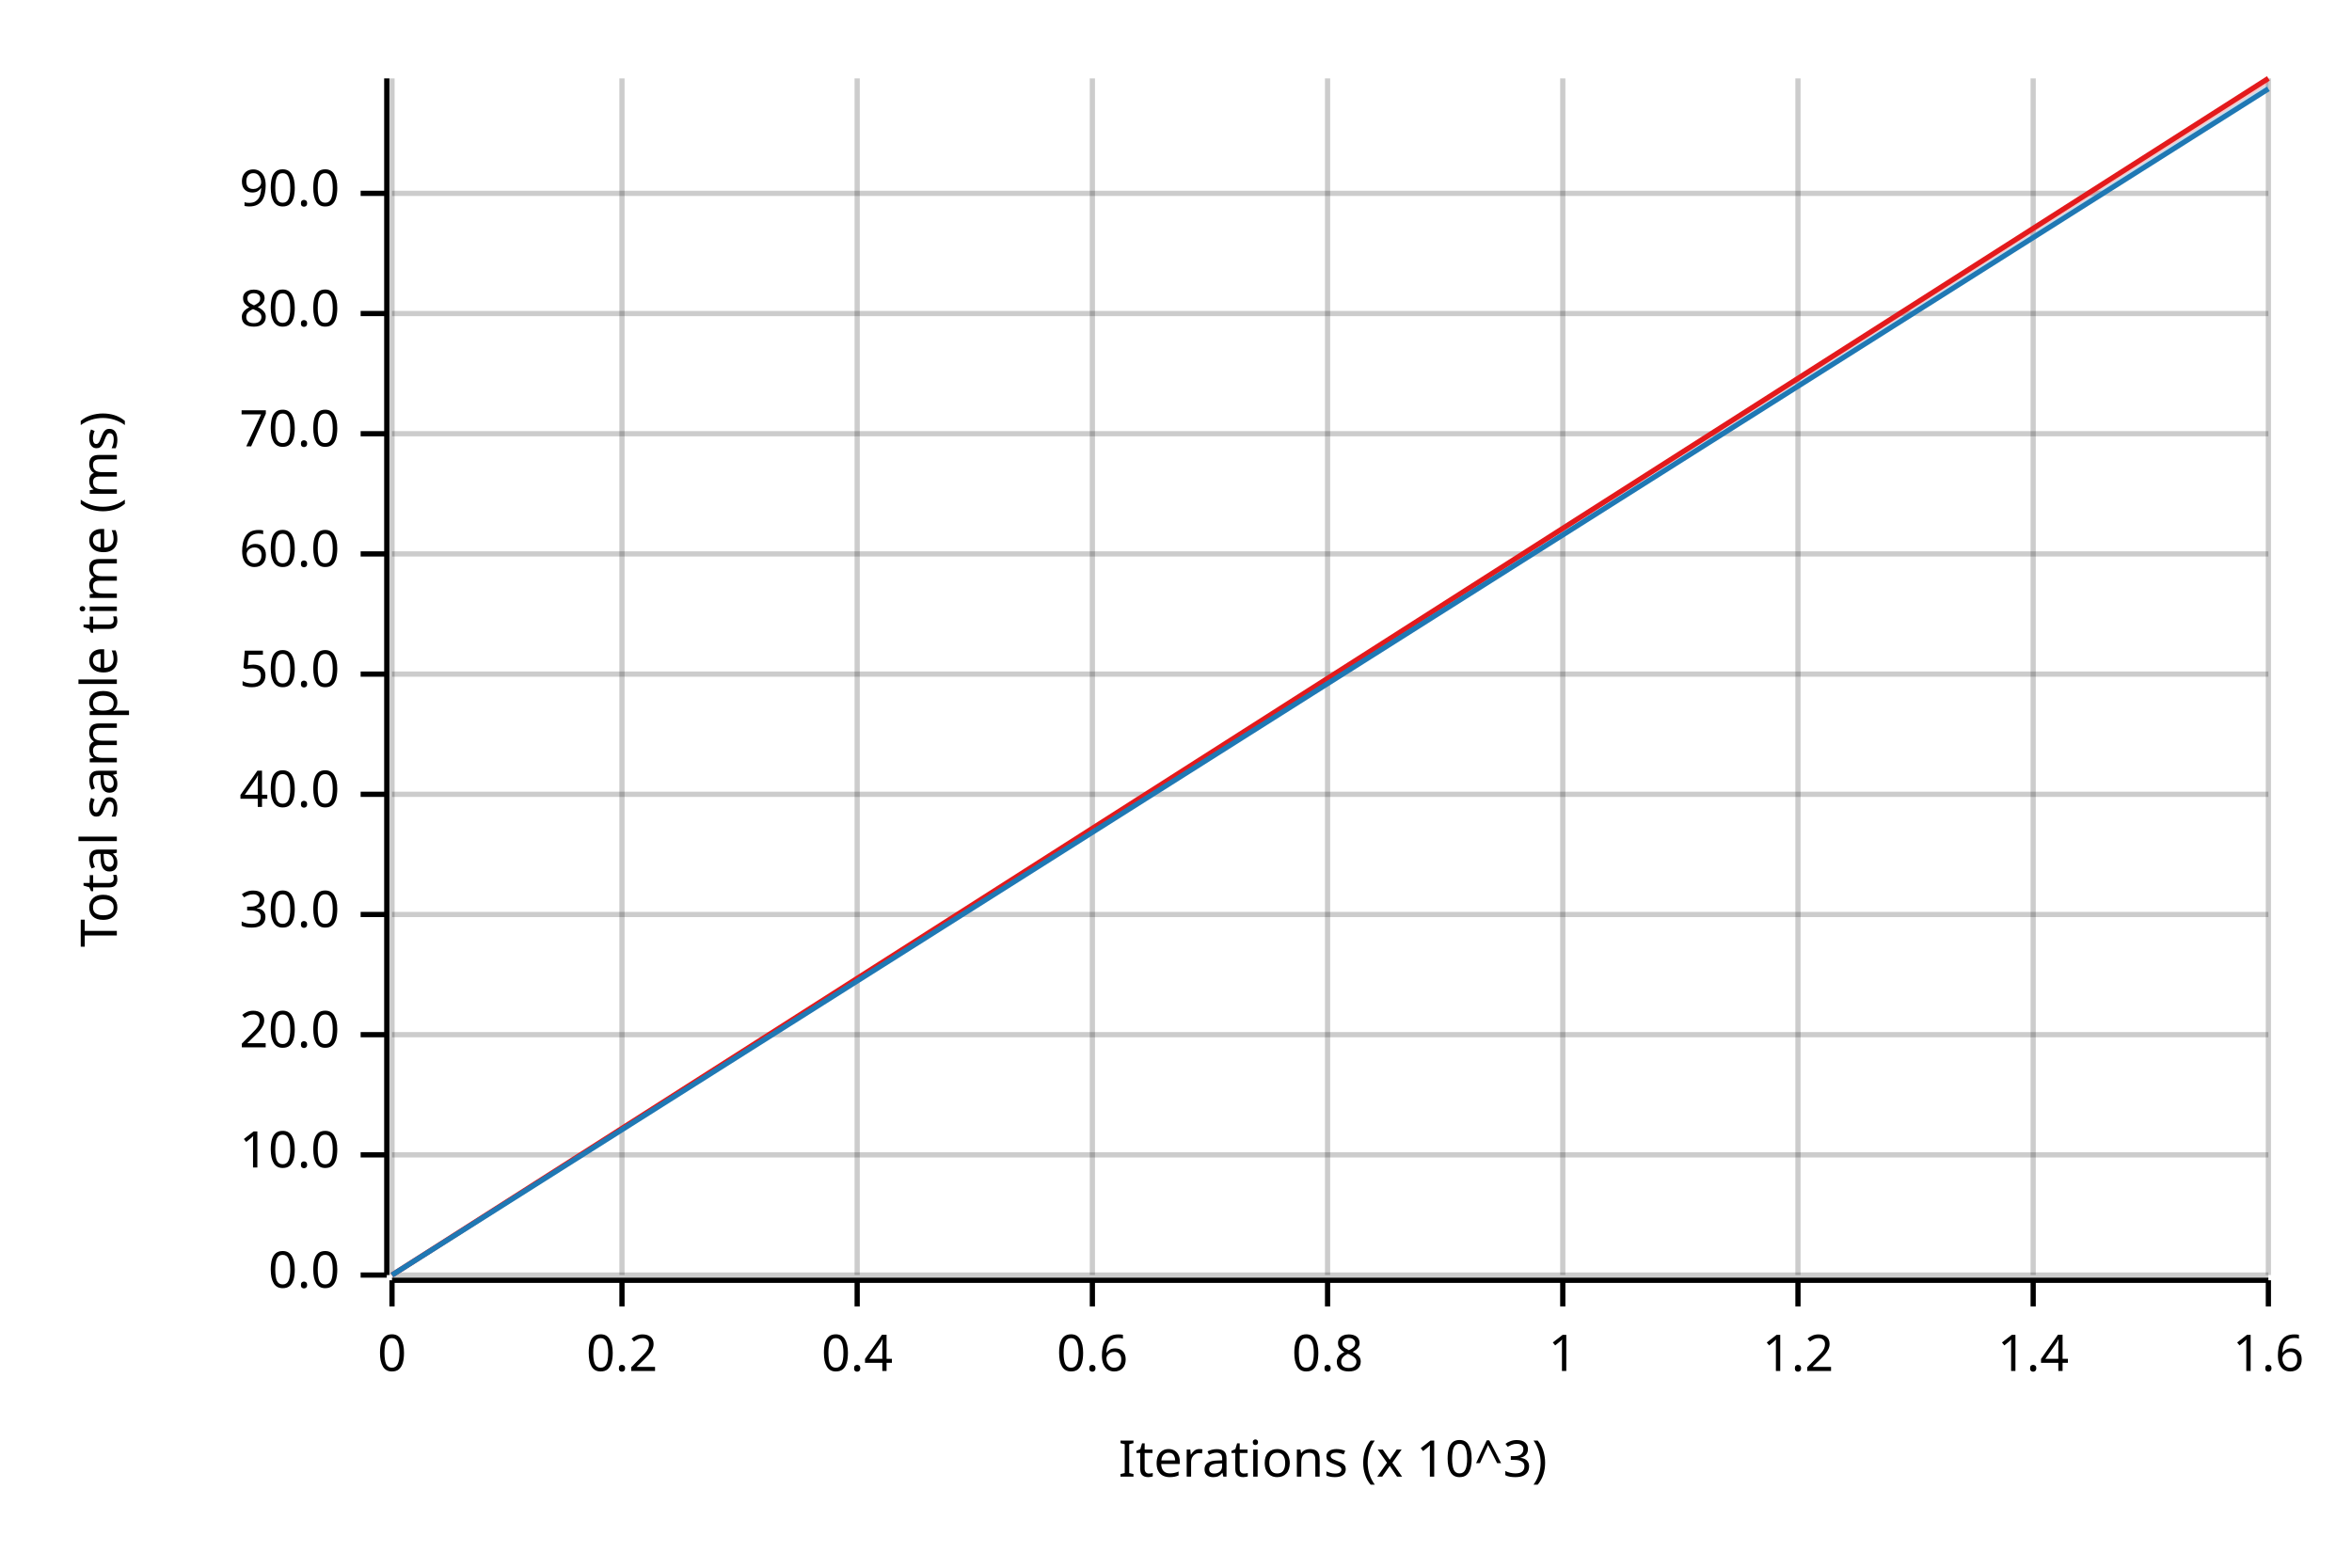
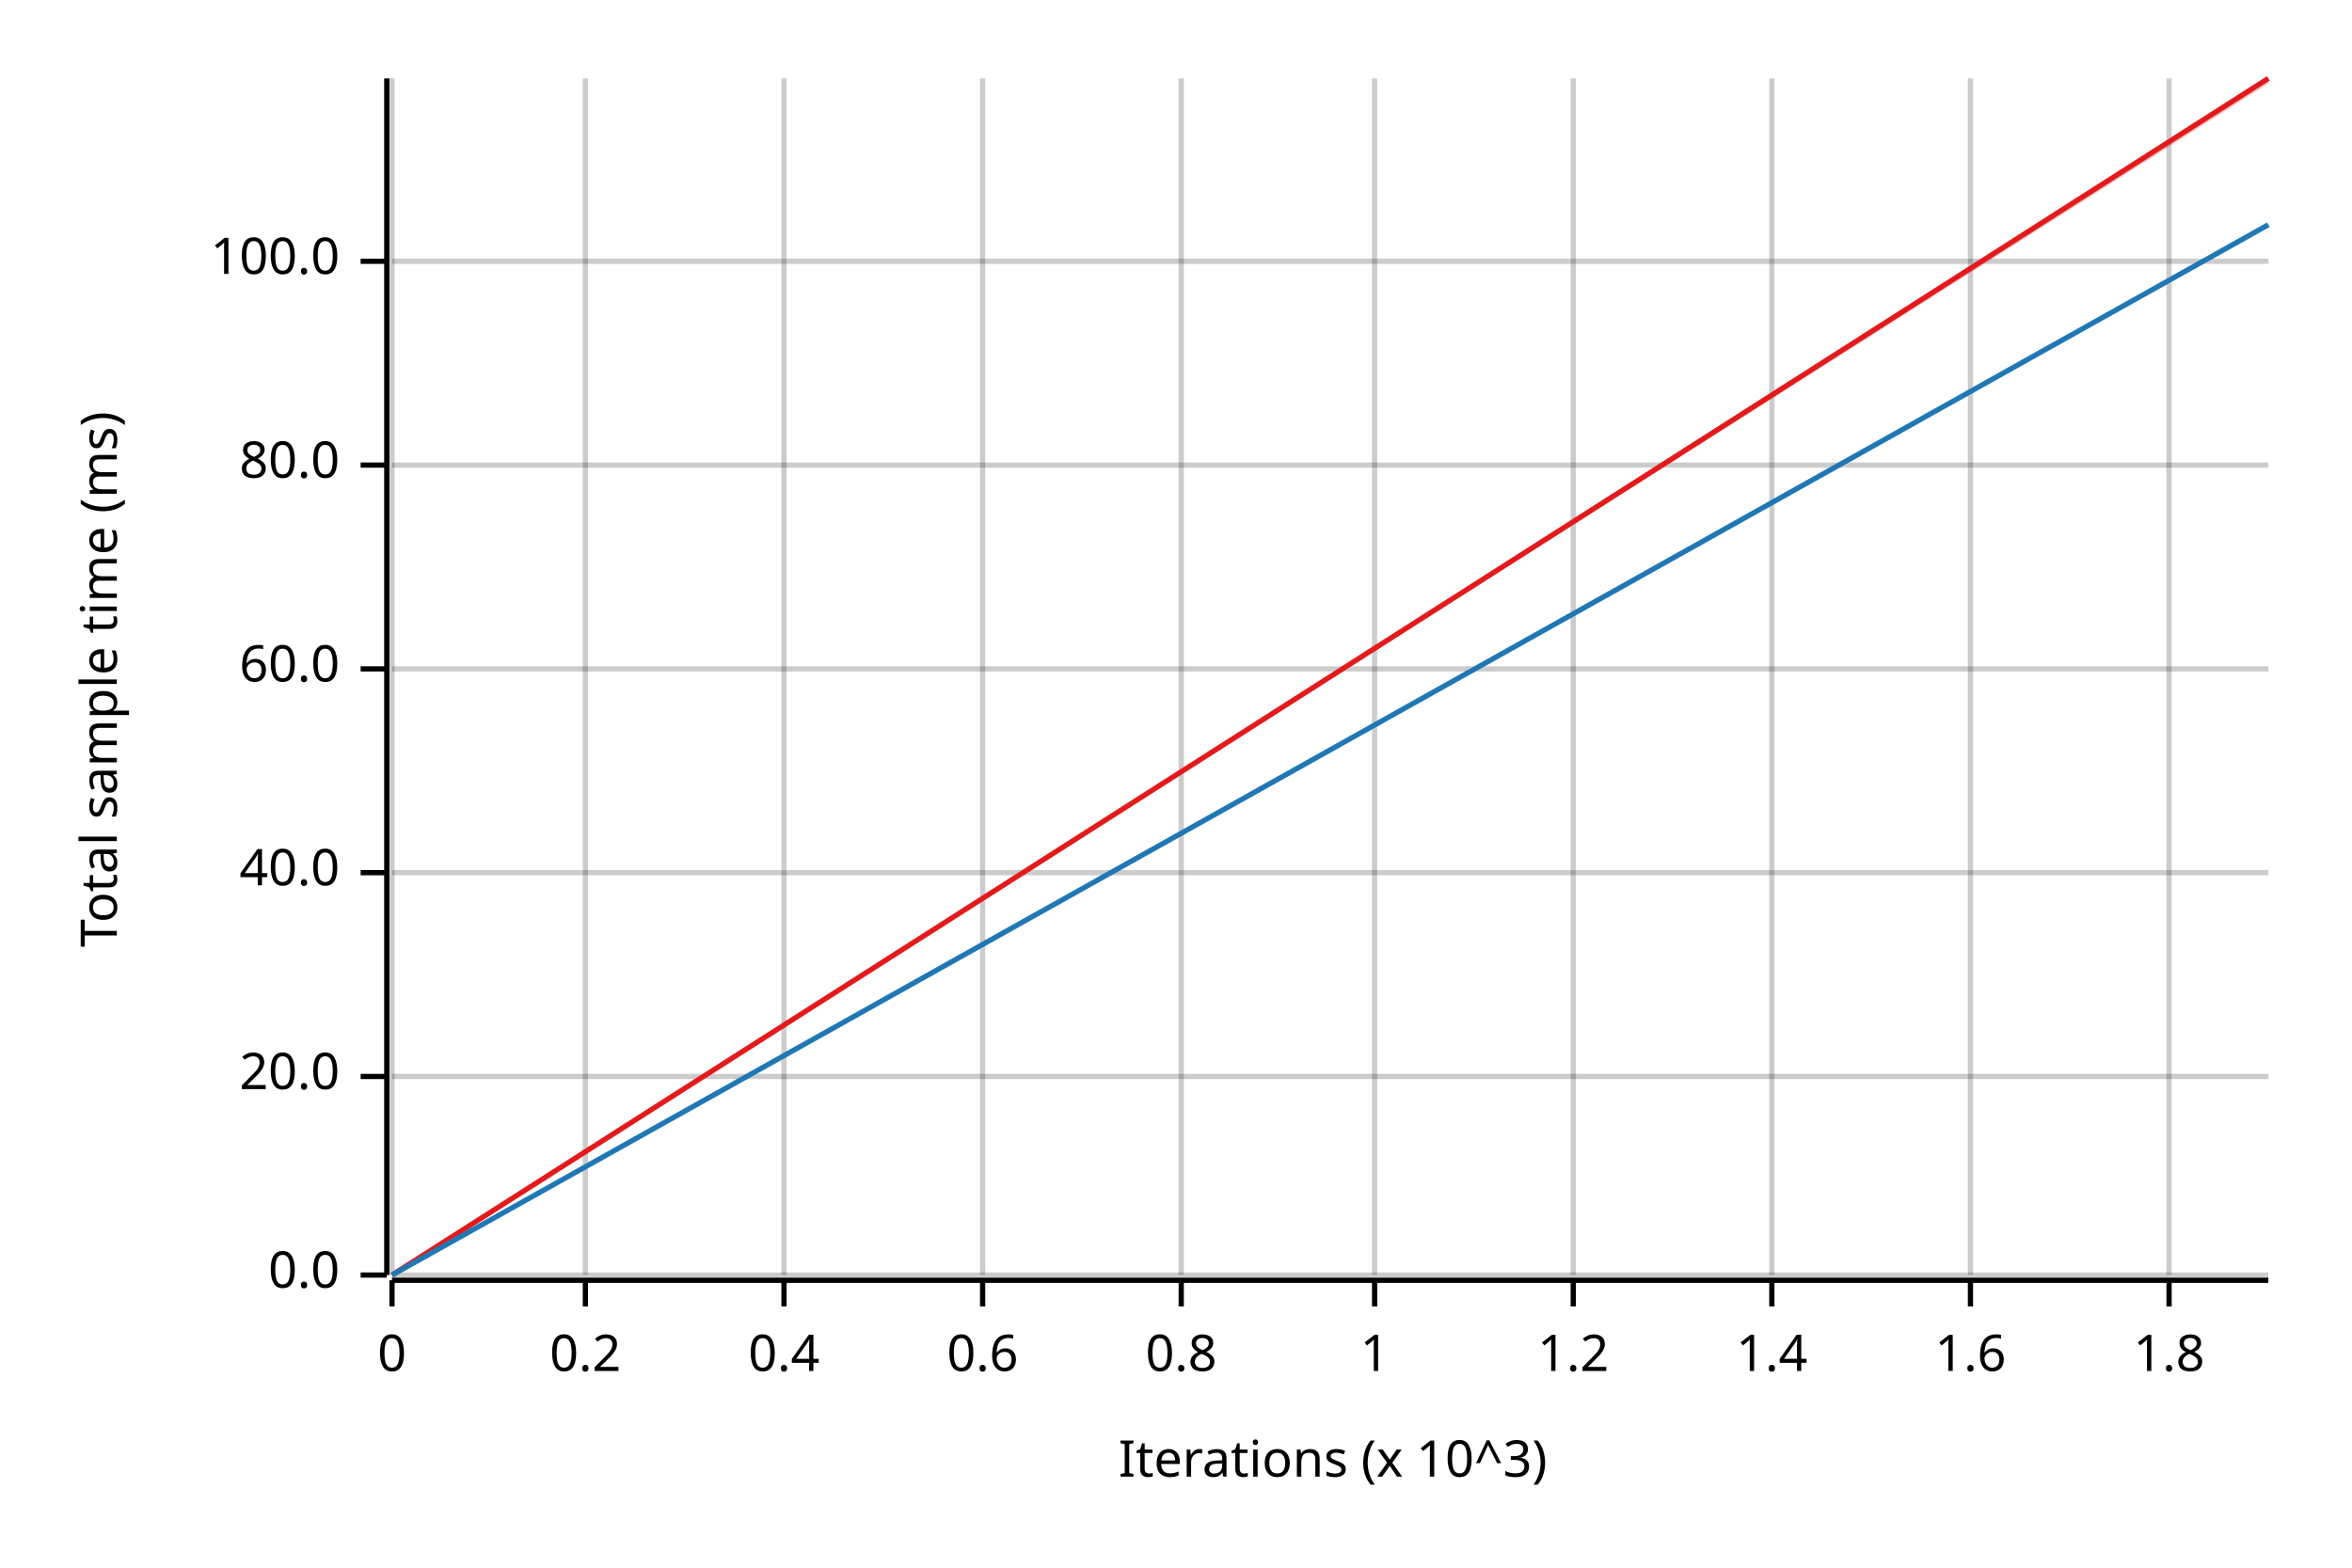
<svg xmlns="http://www.w3.org/2000/svg" width="450" height="300" viewBox="0 0 450 300">
  <text x="15" y="130" dy="0.76em" text-anchor="middle" font-family="sans-serif" font-size="9.677" opacity="1" fill="#000000" transform="rotate(270, 15, 130)">
Total sample time (ms)
</text>
  <text x="255" y="285" dy="-0.5ex" text-anchor="middle" font-family="sans-serif" font-size="9.677" opacity="1" fill="#000000">
Iterations (x 10^3)
</text>
  <line opacity="0.2" stroke="#000000" stroke-width="1" x1="75" y1="244" x2="75" y2="15" />
-   <line opacity="0.2" stroke="#000000" stroke-width="1" x1="119" y1="244" x2="119" y2="15" />
-   <line opacity="0.2" stroke="#000000" stroke-width="1" x1="164" y1="244" x2="164" y2="15" />
-   <line opacity="0.2" stroke="#000000" stroke-width="1" x1="209" y1="244" x2="209" y2="15" />
-   <line opacity="0.2" stroke="#000000" stroke-width="1" x1="254" y1="244" x2="254" y2="15" />
-   <line opacity="0.2" stroke="#000000" stroke-width="1" x1="299" y1="244" x2="299" y2="15" />
-   <line opacity="0.2" stroke="#000000" stroke-width="1" x1="344" y1="244" x2="344" y2="15" />
-   <line opacity="0.2" stroke="#000000" stroke-width="1" x1="389" y1="244" x2="389" y2="15" />
-   <line opacity="0.2" stroke="#000000" stroke-width="1" x1="434" y1="244" x2="434" y2="15" />
+   <line opacity="0.2" stroke="#000000" stroke-width="1" x1="112" y1="244" x2="112" y2="15" />
+   <line opacity="0.2" stroke="#000000" stroke-width="1" x1="150" y1="244" x2="150" y2="15" />
+   <line opacity="0.2" stroke="#000000" stroke-width="1" x1="188" y1="244" x2="188" y2="15" />
+   <line opacity="0.2" stroke="#000000" stroke-width="1" x1="226" y1="244" x2="226" y2="15" />
+   <line opacity="0.2" stroke="#000000" stroke-width="1" x1="263" y1="244" x2="263" y2="15" />
+   <line opacity="0.2" stroke="#000000" stroke-width="1" x1="301" y1="244" x2="301" y2="15" />
+   <line opacity="0.2" stroke="#000000" stroke-width="1" x1="339" y1="244" x2="339" y2="15" />
+   <line opacity="0.2" stroke="#000000" stroke-width="1" x1="377" y1="244" x2="377" y2="15" />
+   <line opacity="0.2" stroke="#000000" stroke-width="1" x1="415" y1="244" x2="415" y2="15" />
  <line opacity="0.2" stroke="#000000" stroke-width="1" x1="75" y1="244" x2="434" y2="244" />
-   <line opacity="0.2" stroke="#000000" stroke-width="1" x1="75" y1="221" x2="434" y2="221" />
-   <line opacity="0.2" stroke="#000000" stroke-width="1" x1="75" y1="198" x2="434" y2="198" />
-   <line opacity="0.2" stroke="#000000" stroke-width="1" x1="75" y1="175" x2="434" y2="175" />
-   <line opacity="0.2" stroke="#000000" stroke-width="1" x1="75" y1="152" x2="434" y2="152" />
-   <line opacity="0.2" stroke="#000000" stroke-width="1" x1="75" y1="129" x2="434" y2="129" />
-   <line opacity="0.2" stroke="#000000" stroke-width="1" x1="75" y1="106" x2="434" y2="106" />
-   <line opacity="0.2" stroke="#000000" stroke-width="1" x1="75" y1="83" x2="434" y2="83" />
-   <line opacity="0.2" stroke="#000000" stroke-width="1" x1="75" y1="60" x2="434" y2="60" />
-   <line opacity="0.2" stroke="#000000" stroke-width="1" x1="75" y1="37" x2="434" y2="37" />
+   <line opacity="0.2" stroke="#000000" stroke-width="1" x1="75" y1="206" x2="434" y2="206" />
+   <line opacity="0.2" stroke="#000000" stroke-width="1" x1="75" y1="167" x2="434" y2="167" />
+   <line opacity="0.2" stroke="#000000" stroke-width="1" x1="75" y1="128" x2="434" y2="128" />
+   <line opacity="0.2" stroke="#000000" stroke-width="1" x1="75" y1="89" x2="434" y2="89" />
+   <line opacity="0.2" stroke="#000000" stroke-width="1" x1="75" y1="50" x2="434" y2="50" />
  <polyline fill="none" opacity="1" stroke="#000000" stroke-width="1" points="74,15 74,244 " />
  <text x="65" y="244" dy="0.5ex" text-anchor="end" font-family="sans-serif" font-size="9.677" opacity="1" fill="#000000">
0.0
</text>
  <polyline fill="none" opacity="1" stroke="#000000" stroke-width="1" points="69,244 74,244 " />
-   <text x="65" y="221" dy="0.5ex" text-anchor="end" font-family="sans-serif" font-size="9.677" opacity="1" fill="#000000">
- 10.0
- </text>
-   <polyline fill="none" opacity="1" stroke="#000000" stroke-width="1" points="69,221 74,221 " />
-   <text x="65" y="198" dy="0.5ex" text-anchor="end" font-family="sans-serif" font-size="9.677" opacity="1" fill="#000000">
+   <text x="65" y="206" dy="0.5ex" text-anchor="end" font-family="sans-serif" font-size="9.677" opacity="1" fill="#000000">
20.0
</text>
-   <polyline fill="none" opacity="1" stroke="#000000" stroke-width="1" points="69,198 74,198 " />
-   <text x="65" y="175" dy="0.5ex" text-anchor="end" font-family="sans-serif" font-size="9.677" opacity="1" fill="#000000">
- 30.0
- </text>
-   <polyline fill="none" opacity="1" stroke="#000000" stroke-width="1" points="69,175 74,175 " />
-   <text x="65" y="152" dy="0.5ex" text-anchor="end" font-family="sans-serif" font-size="9.677" opacity="1" fill="#000000">
+   <polyline fill="none" opacity="1" stroke="#000000" stroke-width="1" points="69,206 74,206 " />
+   <text x="65" y="167" dy="0.5ex" text-anchor="end" font-family="sans-serif" font-size="9.677" opacity="1" fill="#000000">
40.0
</text>
-   <polyline fill="none" opacity="1" stroke="#000000" stroke-width="1" points="69,152 74,152 " />
-   <text x="65" y="129" dy="0.5ex" text-anchor="end" font-family="sans-serif" font-size="9.677" opacity="1" fill="#000000">
- 50.0
- </text>
-   <polyline fill="none" opacity="1" stroke="#000000" stroke-width="1" points="69,129 74,129 " />
-   <text x="65" y="106" dy="0.5ex" text-anchor="end" font-family="sans-serif" font-size="9.677" opacity="1" fill="#000000">
+   <polyline fill="none" opacity="1" stroke="#000000" stroke-width="1" points="69,167 74,167 " />
+   <text x="65" y="128" dy="0.5ex" text-anchor="end" font-family="sans-serif" font-size="9.677" opacity="1" fill="#000000">
60.0
</text>
-   <polyline fill="none" opacity="1" stroke="#000000" stroke-width="1" points="69,106 74,106 " />
-   <text x="65" y="83" dy="0.5ex" text-anchor="end" font-family="sans-serif" font-size="9.677" opacity="1" fill="#000000">
- 70.0
- </text>
-   <polyline fill="none" opacity="1" stroke="#000000" stroke-width="1" points="69,83 74,83 " />
-   <text x="65" y="60" dy="0.5ex" text-anchor="end" font-family="sans-serif" font-size="9.677" opacity="1" fill="#000000">
+   <polyline fill="none" opacity="1" stroke="#000000" stroke-width="1" points="69,128 74,128 " />
+   <text x="65" y="89" dy="0.5ex" text-anchor="end" font-family="sans-serif" font-size="9.677" opacity="1" fill="#000000">
80.0
</text>
-   <polyline fill="none" opacity="1" stroke="#000000" stroke-width="1" points="69,60 74,60 " />
-   <text x="65" y="37" dy="0.5ex" text-anchor="end" font-family="sans-serif" font-size="9.677" opacity="1" fill="#000000">
- 90.0
+   <polyline fill="none" opacity="1" stroke="#000000" stroke-width="1" points="69,89 74,89 " />
+   <text x="65" y="50" dy="0.5ex" text-anchor="end" font-family="sans-serif" font-size="9.677" opacity="1" fill="#000000">
+ 100.0
</text>
-   <polyline fill="none" opacity="1" stroke="#000000" stroke-width="1" points="69,37 74,37 " />
+   <polyline fill="none" opacity="1" stroke="#000000" stroke-width="1" points="69,50 74,50 " />
  <polyline fill="none" opacity="1" stroke="#000000" stroke-width="1" points="75,245 434,245 " />
  <text x="75" y="255" dy="0.76em" text-anchor="middle" font-family="sans-serif" font-size="9.677" opacity="1" fill="#000000">
0
</text>
  <polyline fill="none" opacity="1" stroke="#000000" stroke-width="1" points="75,245 75,250 " />
-   <text x="119" y="255" dy="0.76em" text-anchor="middle" font-family="sans-serif" font-size="9.677" opacity="1" fill="#000000">
+   <text x="112" y="255" dy="0.76em" text-anchor="middle" font-family="sans-serif" font-size="9.677" opacity="1" fill="#000000">
0.2
</text>
-   <polyline fill="none" opacity="1" stroke="#000000" stroke-width="1" points="119,245 119,250 " />
-   <text x="164" y="255" dy="0.76em" text-anchor="middle" font-family="sans-serif" font-size="9.677" opacity="1" fill="#000000">
+   <polyline fill="none" opacity="1" stroke="#000000" stroke-width="1" points="112,245 112,250 " />
+   <text x="150" y="255" dy="0.76em" text-anchor="middle" font-family="sans-serif" font-size="9.677" opacity="1" fill="#000000">
0.4
</text>
-   <polyline fill="none" opacity="1" stroke="#000000" stroke-width="1" points="164,245 164,250 " />
-   <text x="209" y="255" dy="0.76em" text-anchor="middle" font-family="sans-serif" font-size="9.677" opacity="1" fill="#000000">
+   <polyline fill="none" opacity="1" stroke="#000000" stroke-width="1" points="150,245 150,250 " />
+   <text x="188" y="255" dy="0.76em" text-anchor="middle" font-family="sans-serif" font-size="9.677" opacity="1" fill="#000000">
0.6
</text>
-   <polyline fill="none" opacity="1" stroke="#000000" stroke-width="1" points="209,245 209,250 " />
-   <text x="254" y="255" dy="0.76em" text-anchor="middle" font-family="sans-serif" font-size="9.677" opacity="1" fill="#000000">
+   <polyline fill="none" opacity="1" stroke="#000000" stroke-width="1" points="188,245 188,250 " />
+   <text x="226" y="255" dy="0.76em" text-anchor="middle" font-family="sans-serif" font-size="9.677" opacity="1" fill="#000000">
0.8
</text>
-   <polyline fill="none" opacity="1" stroke="#000000" stroke-width="1" points="254,245 254,250 " />
-   <text x="299" y="255" dy="0.76em" text-anchor="middle" font-family="sans-serif" font-size="9.677" opacity="1" fill="#000000">
+   <polyline fill="none" opacity="1" stroke="#000000" stroke-width="1" points="226,245 226,250 " />
+   <text x="263" y="255" dy="0.76em" text-anchor="middle" font-family="sans-serif" font-size="9.677" opacity="1" fill="#000000">
1
</text>
-   <polyline fill="none" opacity="1" stroke="#000000" stroke-width="1" points="299,245 299,250 " />
-   <text x="344" y="255" dy="0.76em" text-anchor="middle" font-family="sans-serif" font-size="9.677" opacity="1" fill="#000000">
+   <polyline fill="none" opacity="1" stroke="#000000" stroke-width="1" points="263,245 263,250 " />
+   <text x="301" y="255" dy="0.76em" text-anchor="middle" font-family="sans-serif" font-size="9.677" opacity="1" fill="#000000">
1.2
</text>
-   <polyline fill="none" opacity="1" stroke="#000000" stroke-width="1" points="344,245 344,250 " />
-   <text x="389" y="255" dy="0.76em" text-anchor="middle" font-family="sans-serif" font-size="9.677" opacity="1" fill="#000000">
+   <polyline fill="none" opacity="1" stroke="#000000" stroke-width="1" points="301,245 301,250 " />
+   <text x="339" y="255" dy="0.76em" text-anchor="middle" font-family="sans-serif" font-size="9.677" opacity="1" fill="#000000">
1.4
</text>
-   <polyline fill="none" opacity="1" stroke="#000000" stroke-width="1" points="389,245 389,250 " />
-   <text x="434" y="255" dy="0.76em" text-anchor="middle" font-family="sans-serif" font-size="9.677" opacity="1" fill="#000000">
+   <polyline fill="none" opacity="1" stroke="#000000" stroke-width="1" points="339,245 339,250 " />
+   <text x="377" y="255" dy="0.76em" text-anchor="middle" font-family="sans-serif" font-size="9.677" opacity="1" fill="#000000">
1.6
</text>
-   <polyline fill="none" opacity="1" stroke="#000000" stroke-width="1" points="434,245 434,250 " />
+   <polyline fill="none" opacity="1" stroke="#000000" stroke-width="1" points="377,245 377,250 " />
+   <text x="415" y="255" dy="0.76em" text-anchor="middle" font-family="sans-serif" font-size="9.677" opacity="1" fill="#000000">
+ 1.8
+ </text>
+   <polyline fill="none" opacity="1" stroke="#000000" stroke-width="1" points="415,245 415,250 " />
  <polyline fill="none" opacity="1" stroke="#E31A1C" stroke-width="1" points="75,244 434,15 " />
  <polygon opacity="0.25" fill="#E31A1C" points="75,244 434,16 434,15 " />
-   <polyline fill="none" opacity="1" stroke="#1F78B4" stroke-width="1" points="75,244 434,17 " />
-   <polygon opacity="0.25" fill="#1F78B4" points="75,244 434,17 434,16 " />
+   <polyline fill="none" opacity="1" stroke="#1F78B4" stroke-width="1" points="75,244 434,43 " />
+   <polygon opacity="0.25" fill="#1F78B4" points="75,244 434,43 434,43 " />
</svg>
